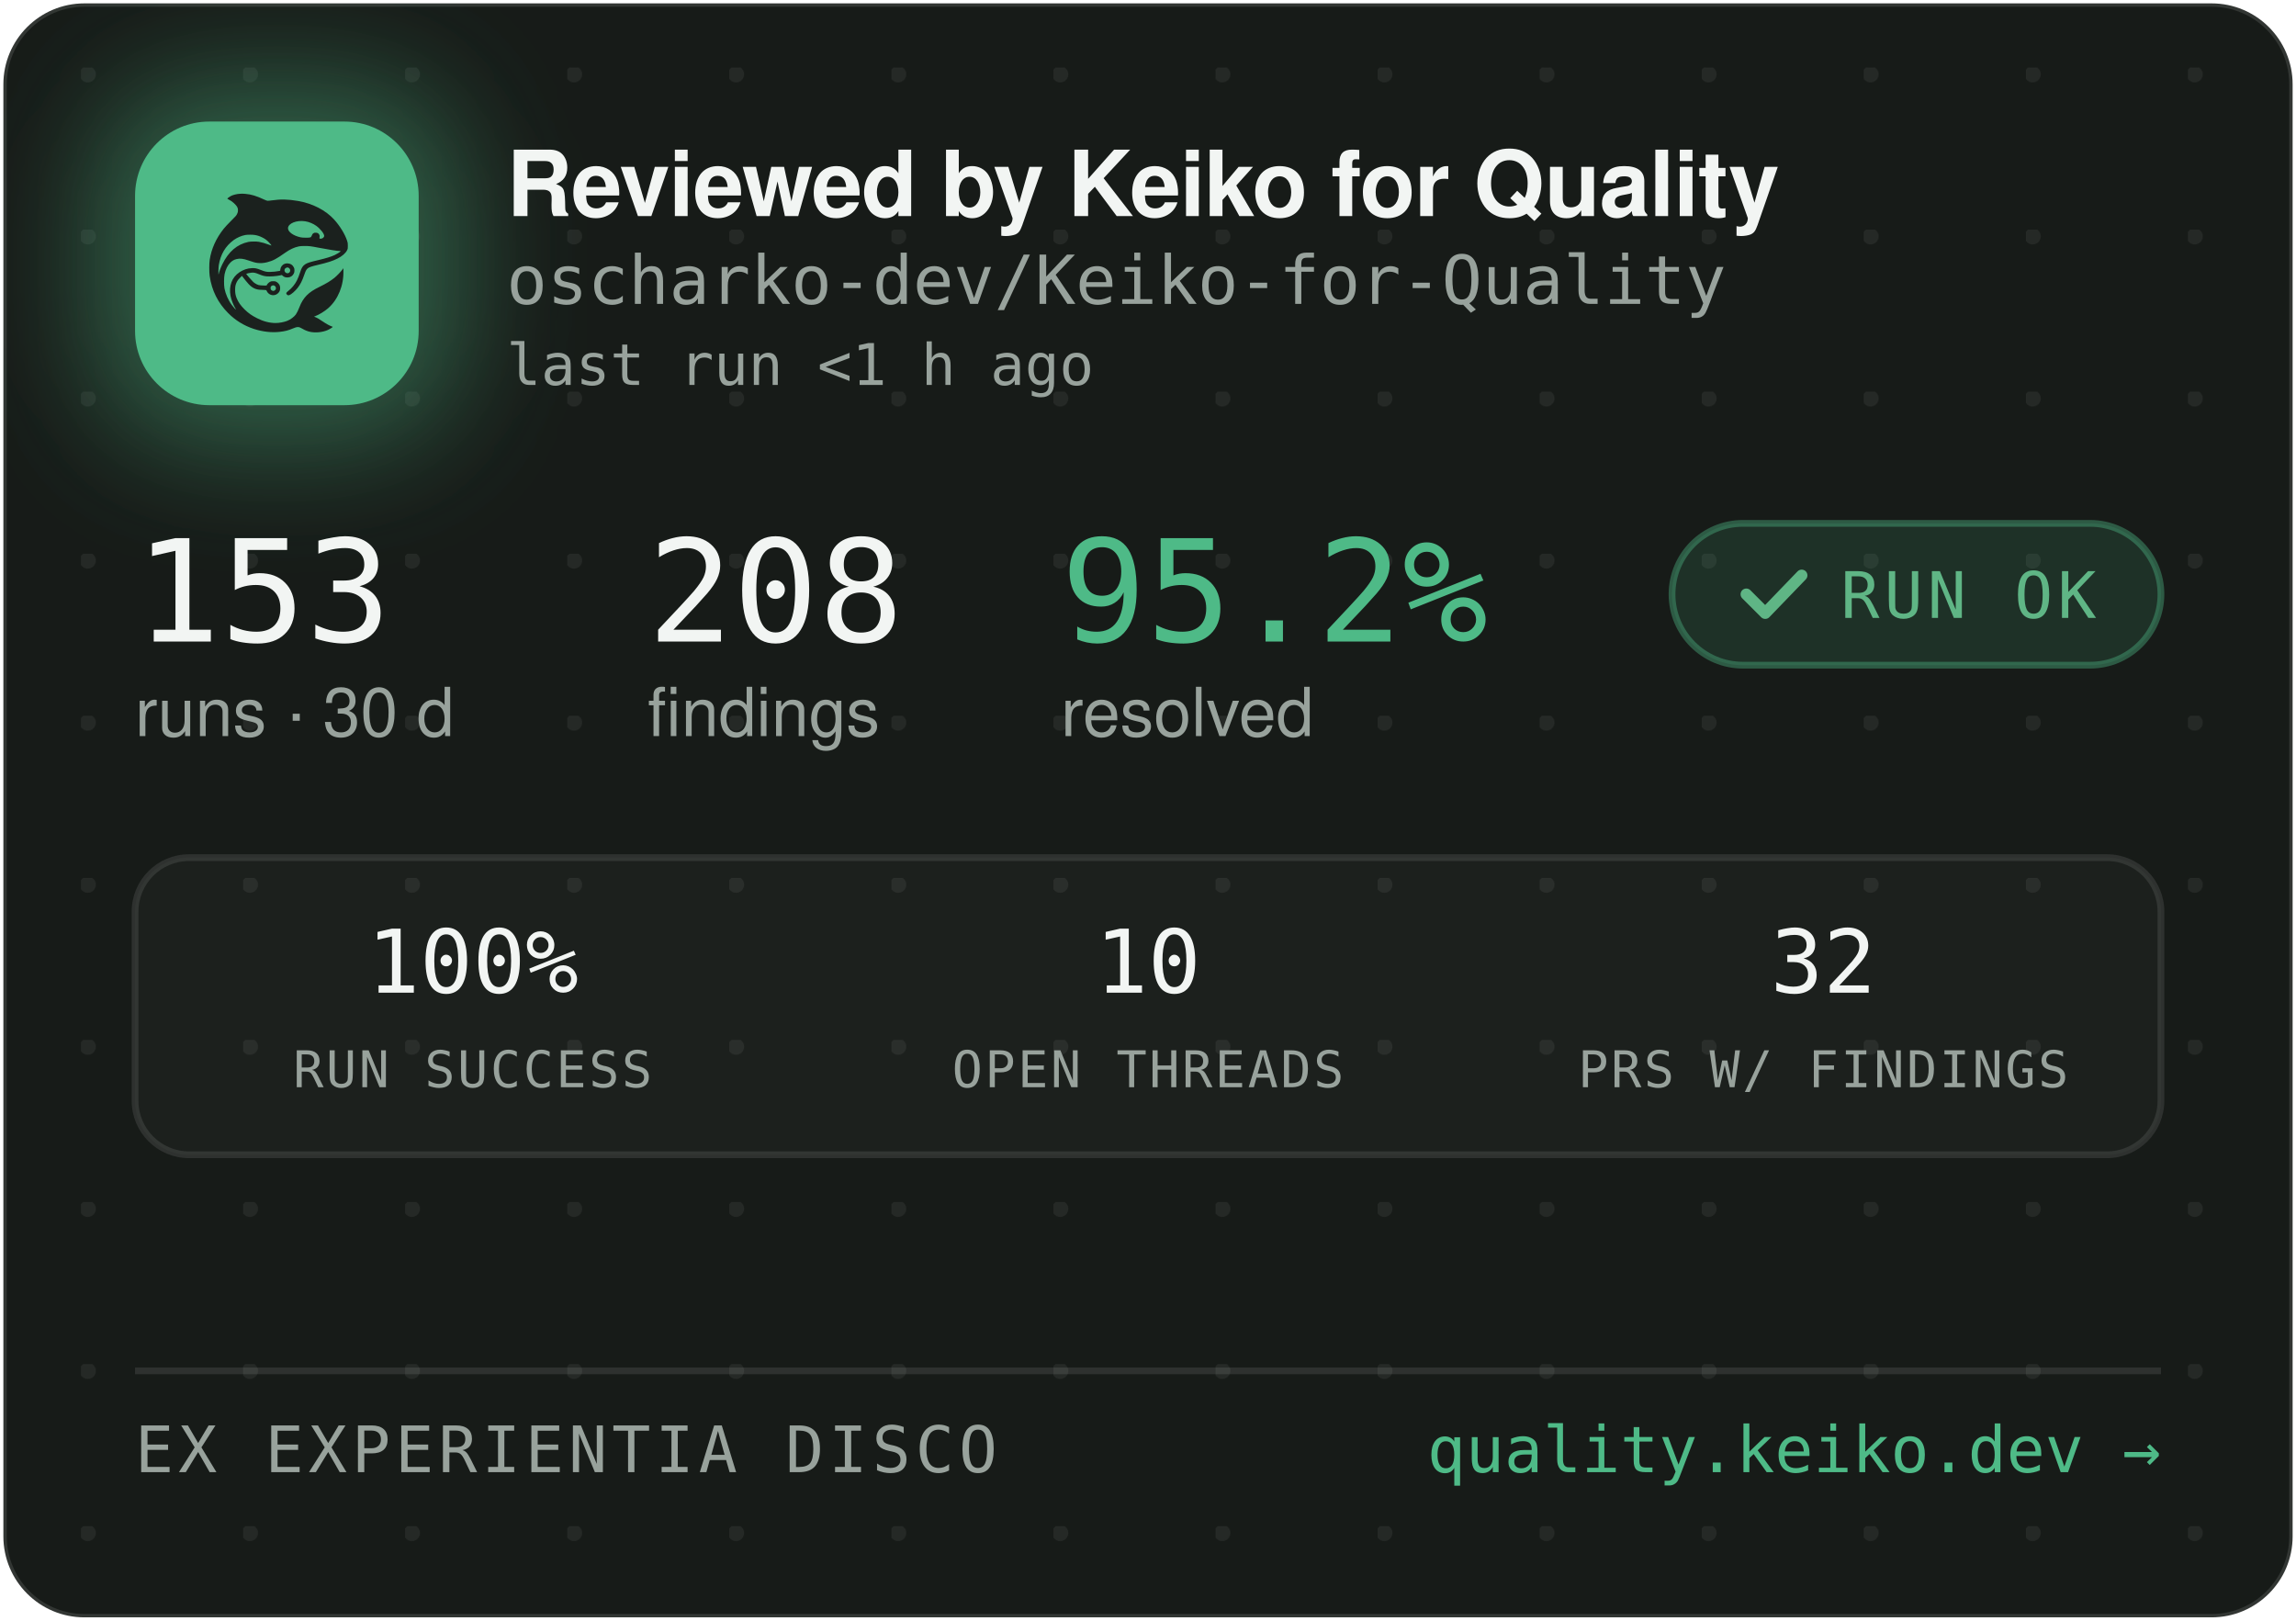
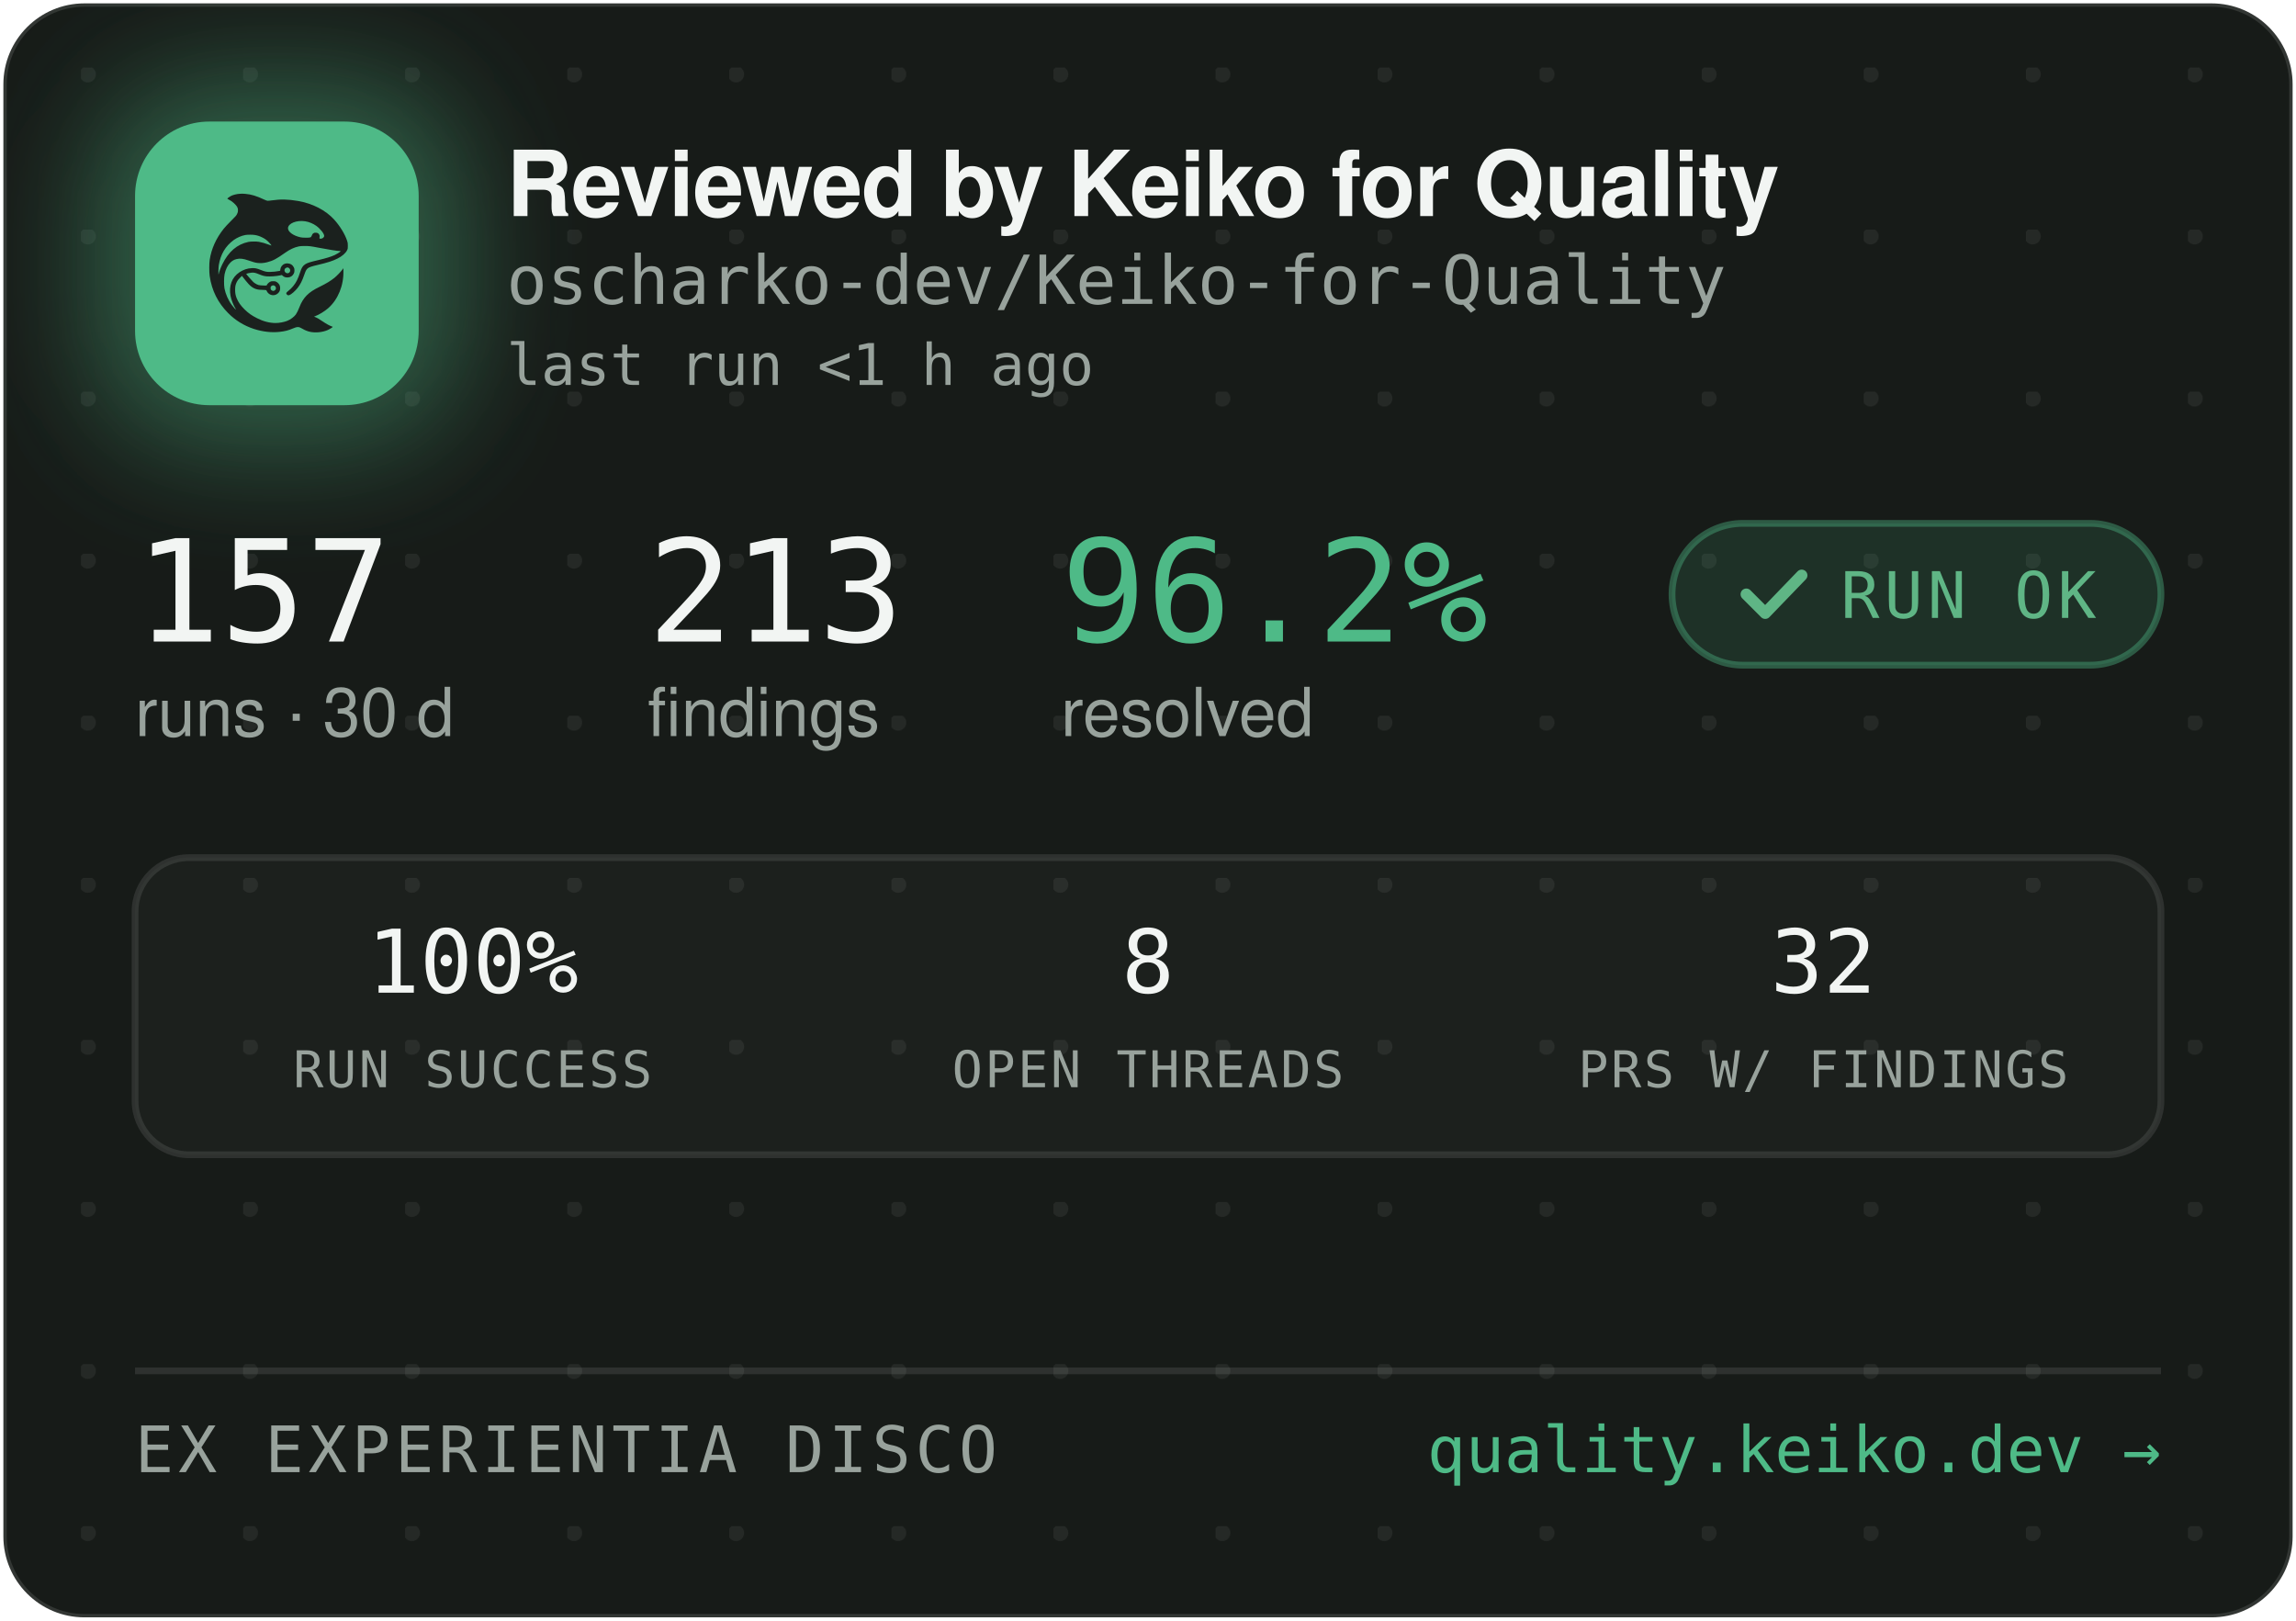
<svg xmlns="http://www.w3.org/2000/svg" width="340" height="240" viewBox="0 0 340 240" role="img" aria-label="Reviewed by Keiko for Quality — oscharko-dev/Keiko-for-Quality">
  <defs>
    <pattern id="dots" width="24" height="24" patternUnits="userSpaceOnUse" x="12" y="10">
      <circle cx="1" cy="1" r="1.2" fill="rgba(233,237,235,0.07)" />
    </pattern>
    <filter id="glow" x="-60%" y="-60%" width="220%" height="220%">
      <feGaussianBlur stdDeviation="9" />
    </filter>
    <clipPath id="card">
      <rect x="0.5" y="0.5" width="339" height="239" rx="12" />
    </clipPath>
  </defs>
  <rect x="0.5" y="0.5" width="339" height="239" rx="12" fill="#171B18" stroke="rgba(255,255,255,0.12)" />
  <rect x="0.5" y="0.5" width="339" height="239" rx="12" fill="url(#dots)" />
  <g clip-path="url(#card)">
    <rect x="14" y="12" width="54" height="54" rx="16" fill="rgba(78,186,135,0.45)" filter="url(#glow)" />
    <rect x="20" y="18" width="42" height="42" rx="11" fill="#4EBA87" />
    <g transform="translate(24,22) scale(0.03320312)">
      <g transform="translate(1024 0) scale(-1 1)">
        <g transform="translate(1024, 1024) scale(-0.1, -0.1)" fill="#1B211E" stroke="none">
          <path d="M3465 8223 c-144 -8 -314 -52 -408 -105 -69 -39 -146 -99 -146 -113 0 -5 30 -24 68 -42 146 -70 323 -229 377 -340 25 -49 29 -70 29 -138 -1 -72 -5 -88 -39 -160 -36 -75 -54 -95 -265 -305 -134 -132 -270 -279 -331 -355 -339 -425 -552 -896 -626 -1390 -25 -165 -25 -549 0 -720 92 -645 368 -1196 826 -1655 322 -324 710 -562 1145 -704 389 -126 793 -172 1155 -130 235 27 377 63 579 149 205 87 268 86 423 -7 102 -62 231 -115 335 -138 247 -56 562 -26 794 74 92 40 244 136 232 146 -4 3 -26 12 -48 19 -86 28 -246 116 -385 211 -162 112 -284 182 -357 207 l-48 17 40 15 c185 70 436 223 595 363 438 386 695 1014 678 1663 l-3 120 -50 -70 c-64 -90 -248 -280 -350 -362 -171 -136 -366 -255 -645 -391 -288 -140 -442 -243 -590 -391 -136 -137 -247 -316 -325 -526 -47 -127 -114 -262 -160 -326 -79 -107 -237 -224 -384 -283 -136 -55 -355 -96 -514 -96 -274 0 -548 71 -832 215 -242 123 -375 216 -553 389 -175 171 -287 332 -361 517 -44 114 -63 216 -63 359 0 152 17 233 74 350 35 70 59 102 136 179 l95 94 21 -29 c55 -75 219 -277 277 -338 171 -183 337 -256 582 -256 56 0 126 -3 155 -7 53 -6 54 -7 76 -57 30 -66 97 -128 172 -156 151 -57 318 11 395 160 33 62 34 193 3 261 -30 64 -88 125 -148 157 -44 23 -63 27 -141 27 -78 0 -97 -4 -140 -27 -58 -30 -131 -105 -141 -142 -6 -25 -8 -26 -93 -26 -47 0 -131 5 -186 10 -87 8 -111 15 -182 51 -45 22 -109 66 -143 96 -59 53 -326 361 -319 367 14 11 179 47 241 52 102 9 177 -7 318 -66 158 -66 243 -89 357 -99 157 -12 413 5 582 40 l93 19 44 -39 c59 -52 135 -75 228 -69 117 8 212 72 262 176 23 47 28 71 28 138 0 70 -4 89 -29 138 -55 110 -145 167 -270 174 -65 3 -91 0 -137 -18 -107 -40 -183 -140 -195 -257 l-6 -52 -51 -11 c-104 -23 -285 -41 -411 -42 -149 -1 -211 12 -402 88 -186 74 -256 88 -403 81 -193 -8 -377 -70 -546 -182 -342 -228 -485 -611 -399 -1064 30 -157 119 -388 209 -541 20 -35 35 -64 33 -66 -8 -8 -111 108 -190 214 -154 206 -278 489 -324 737 -28 154 -25 492 6 635 46 216 133 391 256 514 82 82 161 128 271 156 152 39 300 23 529 -57 217 -76 308 -101 410 -114 137 -17 284 -7 426 30 272 70 414 145 809 425 217 153 399 238 610 283 64 14 129 18 265 18 197 0 269 -9 615 -76 461 -89 843 -149 952 -149 41 0 41 0 23 -20 -28 -31 -169 -119 -254 -158 -167 -77 -388 -145 -716 -222 -399 -93 -508 -128 -608 -194 -102 -68 -160 -160 -217 -346 -35 -115 -102 -286 -149 -378 -85 -168 -227 -341 -377 -458 -105 -82 -115 -107 -69 -162 29 -34 65 -44 109 -29 86 29 261 181 371 322 126 162 201 309 295 581 61 176 90 232 145 283 62 57 163 93 470 165 439 104 640 169 863 278 206 100 368 240 434 375 32 67 33 71 33 198 -1 120 -3 138 -34 229 -98 294 -319 655 -573 936 -381 421 -968 723 -1618 834 -448 76 -767 83 -1169 25 -80 -12 -165 -19 -190 -17 -26 3 -90 26 -146 53 -343 162 -576 233 -842 255 -114 9 -141 10 -248 3z m2926 -1227 c164 -27 346 -102 485 -202 181 -129 354 -348 354 -448 0 -64 -75 -126 -154 -126 -60 0 -63 4 -52 70 8 50 7 65 -9 100 -29 64 -74 93 -151 98 -54 4 -70 1 -107 -21 -42 -25 -61 -52 -91 -129 -25 -64 -55 -73 -246 -73 -121 0 -187 5 -248 18 -318 70 -556 242 -556 402 0 218 388 374 775 311z m-2249 -611 c119 -21 208 -50 321 -106 114 -56 177 -100 266 -184 67 -63 157 -173 148 -181 -2 -3 -61 18 -130 45 -131 52 -298 100 -427 122 -113 20 -367 17 -470 -4 -502 -106 -885 -433 -1160 -992 -70 -142 -160 -379 -160 -424 0 -9 -5 -23 -11 -31 -13 -19 -5 316 10 410 80 482 295 846 661 1117 145 107 350 197 522 228 100 18 326 18 430 0z m1485 -1456 c95 -36 119 -159 42 -223 -78 -66 -209 -1 -209 104 0 60 33 100 99 121 36 10 36 10 68 -2z m-591 -822 c29 -26 37 -42 40 -77 6 -54 -9 -86 -55 -117 -41 -28 -70 -29 -119 -4 -44 22 -62 55 -62 112 0 51 13 75 53 99 50 31 101 26 143 -13z" />
        </g>
      </g>
    </g>
    <text x="75" y="32" font-family="-apple-system,'Segoe UI',Helvetica,Arial,sans-serif" font-size="13.5" font-weight="650" letter-spacing="-0.14" fill="#F2F5F3">Reviewed by Keiko for Quality</text>
    <text x="75" y="45" font-family="'JetBrains Mono',SFMono-Regular,Consolas,Menlo,monospace" font-size="10" fill="#98A29C">oscharko-dev/Keiko-for-Quality</text>
    <text x="75" y="57" font-family="'JetBrains Mono',SFMono-Regular,Consolas,Menlo,monospace" font-size="8.5" fill="#98A29C">last run &lt;1 h ago</text>
-     <text x="20" y="95" font-family="'JetBrains Mono',SFMono-Regular,Consolas,Menlo,monospace" font-size="21" fill="#F2F5F3">153</text>
+     <text x="20" y="95" font-family="'JetBrains Mono',SFMono-Regular,Consolas,Menlo,monospace" font-size="21" fill="#F2F5F3">157</text>
    <text x="20" y="109" font-family="-apple-system,'Segoe UI',Helvetica,Arial,sans-serif" font-size="10" fill="#98A29C">runs · 30 d</text>
-     <text x="95.9" y="95" font-family="'JetBrains Mono',SFMono-Regular,Consolas,Menlo,monospace" font-size="21" fill="#F2F5F3">208</text>
+     <text x="95.9" y="95" font-family="'JetBrains Mono',SFMono-Regular,Consolas,Menlo,monospace" font-size="21" fill="#F2F5F3">213</text>
    <text x="95.9" y="109" font-family="-apple-system,'Segoe UI',Helvetica,Arial,sans-serif" font-size="10" fill="#98A29C">findings</text>
-     <text x="157.1" y="95" font-family="'JetBrains Mono',SFMono-Regular,Consolas,Menlo,monospace" font-size="21" fill="#4EBA87">95.2%</text>
+     <text x="157.1" y="95" font-family="'JetBrains Mono',SFMono-Regular,Consolas,Menlo,monospace" font-size="21" fill="#4EBA87">96.2%</text>
    <text x="157.1" y="109" font-family="-apple-system,'Segoe UI',Helvetica,Arial,sans-serif" font-size="10" fill="#98A29C">resolved</text>
    <rect x="247.6" y="77.5" width="72.4" height="21" rx="10.5" fill="rgba(78,186,135,0.14)" stroke="rgba(78,186,135,0.4)" />
    <path d="M258.6 88 l2.8 2.8 l5.4 -5.6" fill="none" stroke="#5FB585" stroke-width="1.7" stroke-linecap="round" stroke-linejoin="round" />
    <text x="272.6" y="91.5" font-family="'JetBrains Mono',SFMono-Regular,Consolas,Menlo,monospace" font-size="9.5" letter-spacing="0.7" fill="#5FB585">RUN OK</text>
    <rect x="20" y="127" width="300" height="44" rx="8" fill="rgba(255,255,255,0.025)" stroke="rgba(255,255,255,0.1)" />
    <text x="70" y="147" text-anchor="middle" font-family="'JetBrains Mono',SFMono-Regular,Consolas,Menlo,monospace" font-size="13" fill="#F2F5F3">100%</text>
    <text x="70" y="161" text-anchor="middle" font-family="'JetBrains Mono',SFMono-Regular,Consolas,Menlo,monospace" font-size="7.5" letter-spacing="0.35" fill="#98A29C">RUN SUCCESS</text>
-     <text x="170" y="147" text-anchor="middle" font-family="'JetBrains Mono',SFMono-Regular,Consolas,Menlo,monospace" font-size="13" fill="#F2F5F3">10</text>
+     <text x="170" y="147" text-anchor="middle" font-family="'JetBrains Mono',SFMono-Regular,Consolas,Menlo,monospace" font-size="13" fill="#F2F5F3">8</text>
    <text x="170" y="161" text-anchor="middle" font-family="'JetBrains Mono',SFMono-Regular,Consolas,Menlo,monospace" font-size="7.5" letter-spacing="0.35" fill="#98A29C">OPEN THREADS</text>
    <text x="270" y="147" text-anchor="middle" font-family="'JetBrains Mono',SFMono-Regular,Consolas,Menlo,monospace" font-size="13" fill="#F2F5F3">32</text>
    <text x="270" y="161" text-anchor="middle" font-family="'JetBrains Mono',SFMono-Regular,Consolas,Menlo,monospace" font-size="7.5" letter-spacing="0.35" fill="#98A29C">PRS W/ FINDINGS</text>
    <line x1="20" y1="203" x2="320" y2="203" stroke="rgba(255,255,255,0.1)" />
    <text x="20" y="218" font-family="'JetBrains Mono',SFMono-Regular,Consolas,Menlo,monospace" font-size="9.5" letter-spacing="0.7" fill="#98A29C">EX EXPERIENTIA DISCO</text>
    <text x="320" y="218" text-anchor="end" font-family="'JetBrains Mono',SFMono-Regular,Consolas,Menlo,monospace" font-size="9.5" fill="#4EBA87">quality.keiko.dev →</text>
  </g>
</svg>
